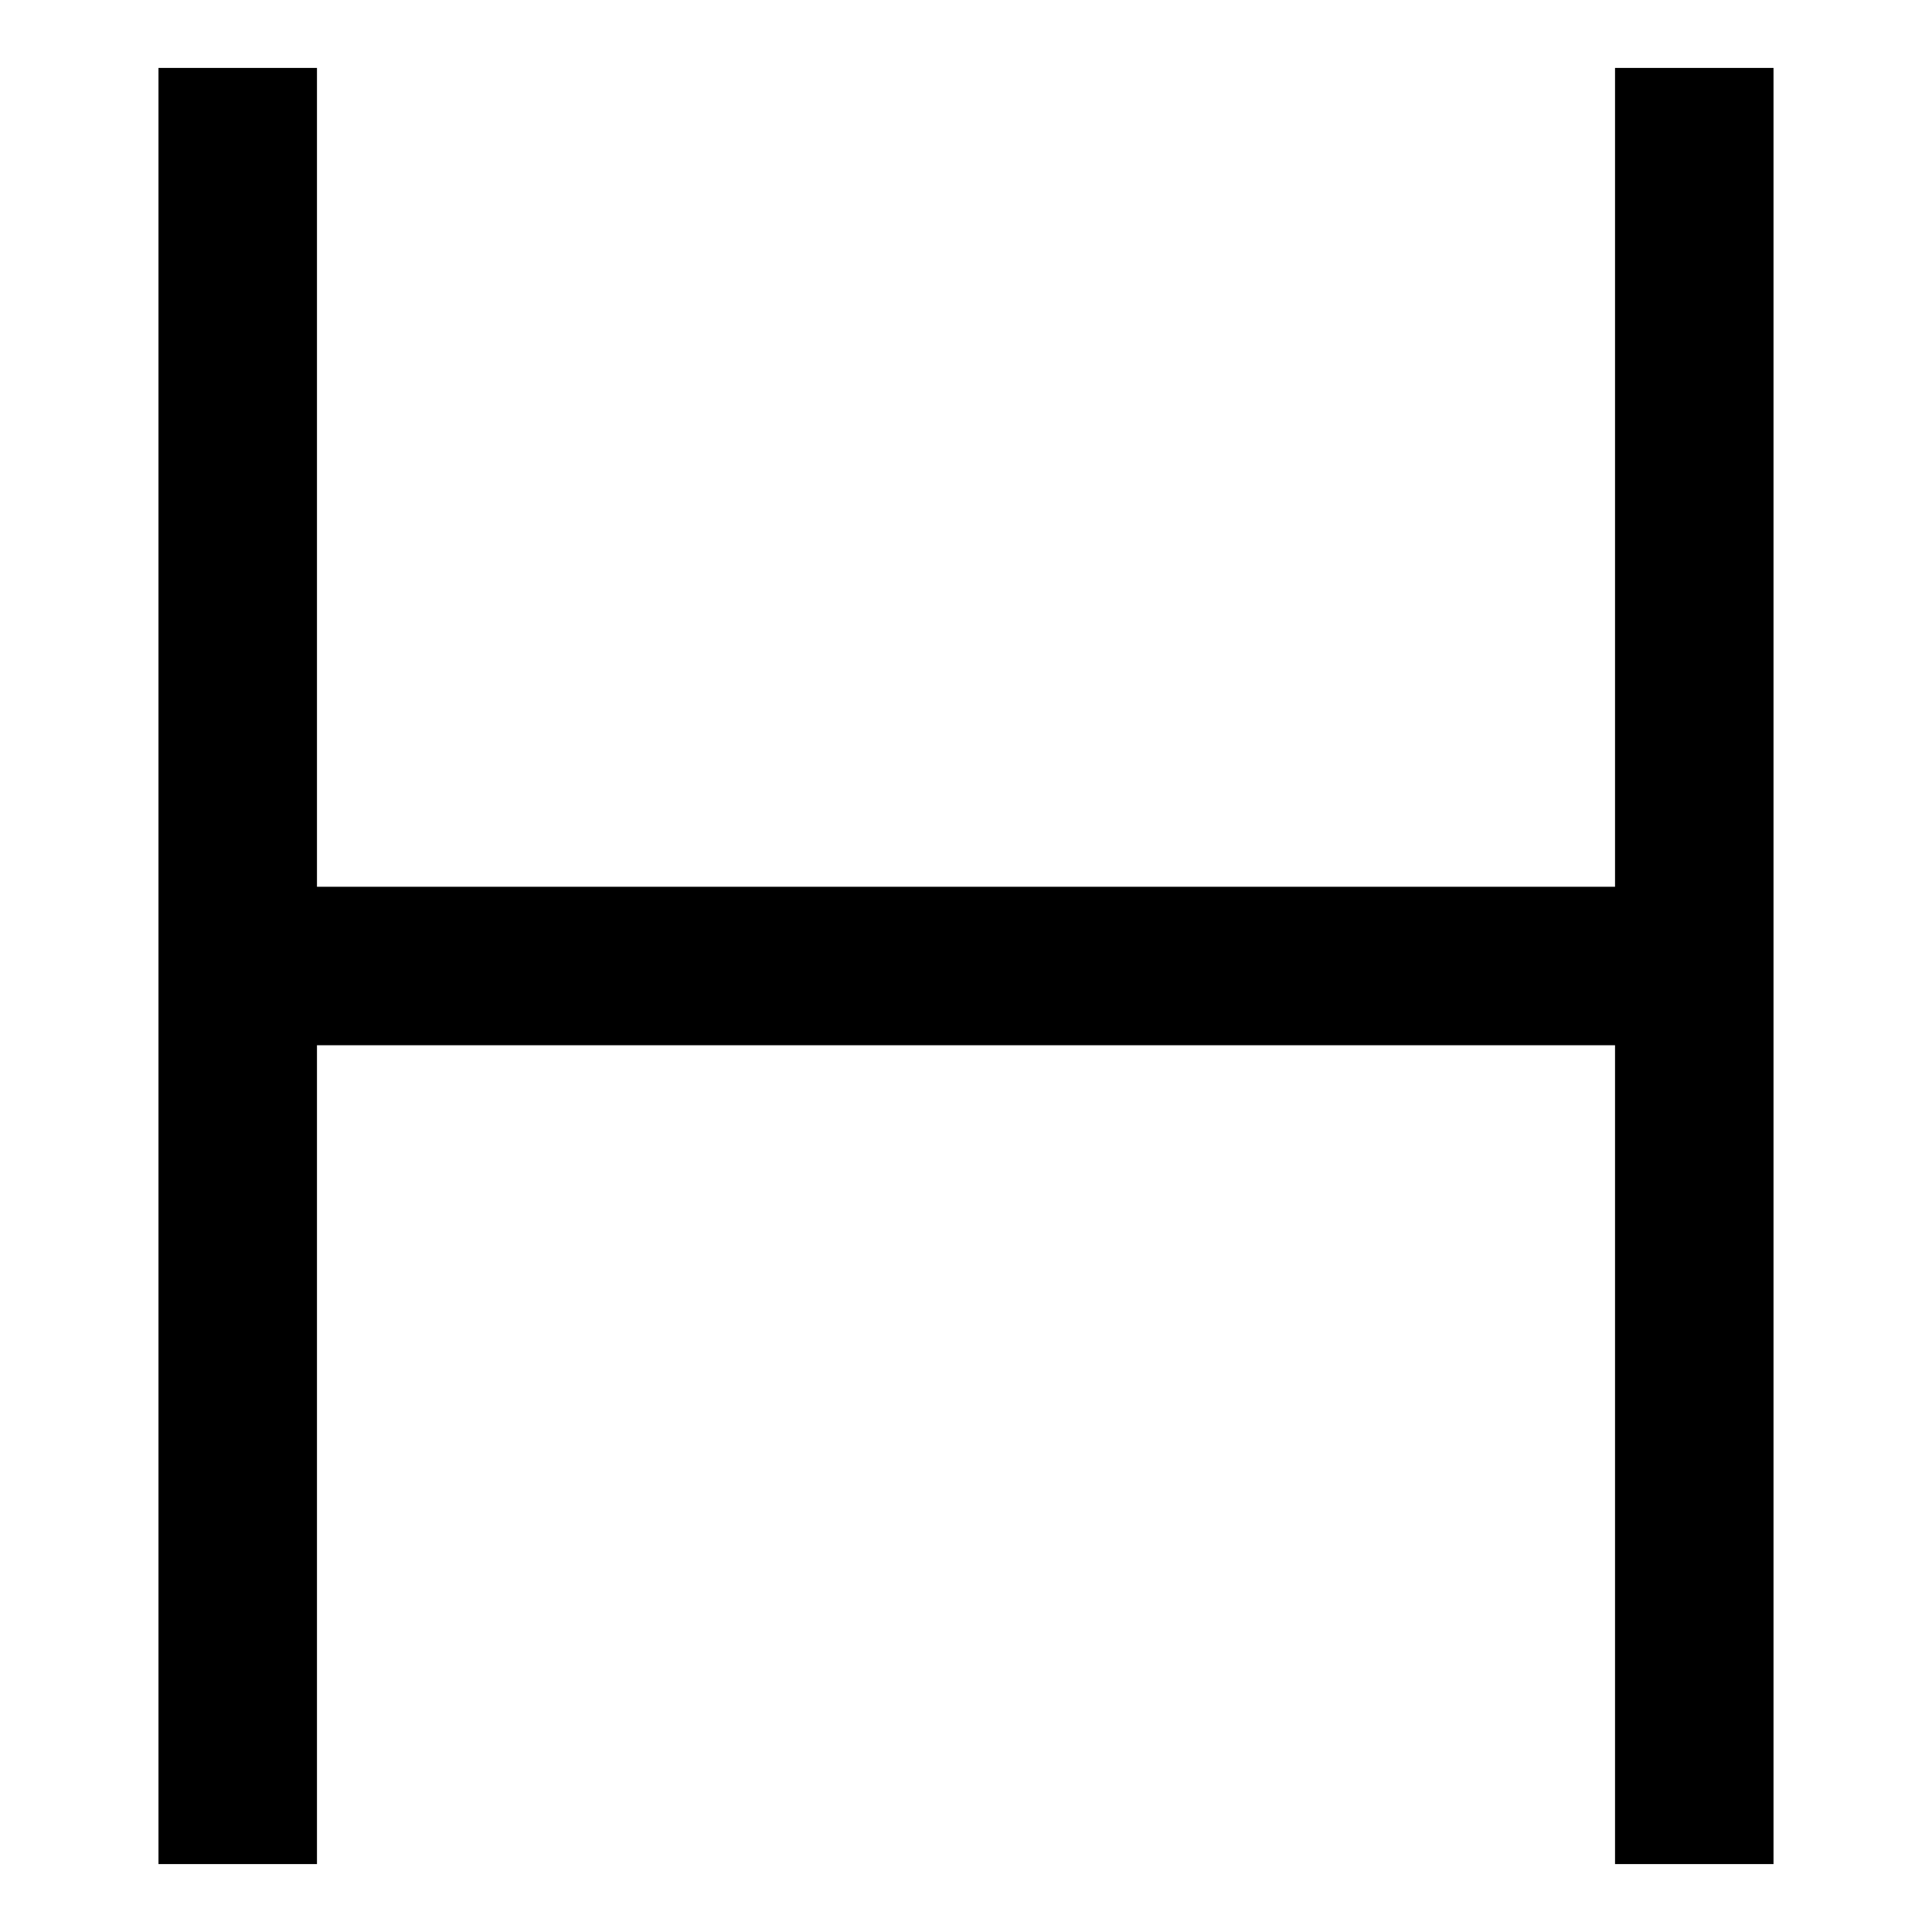
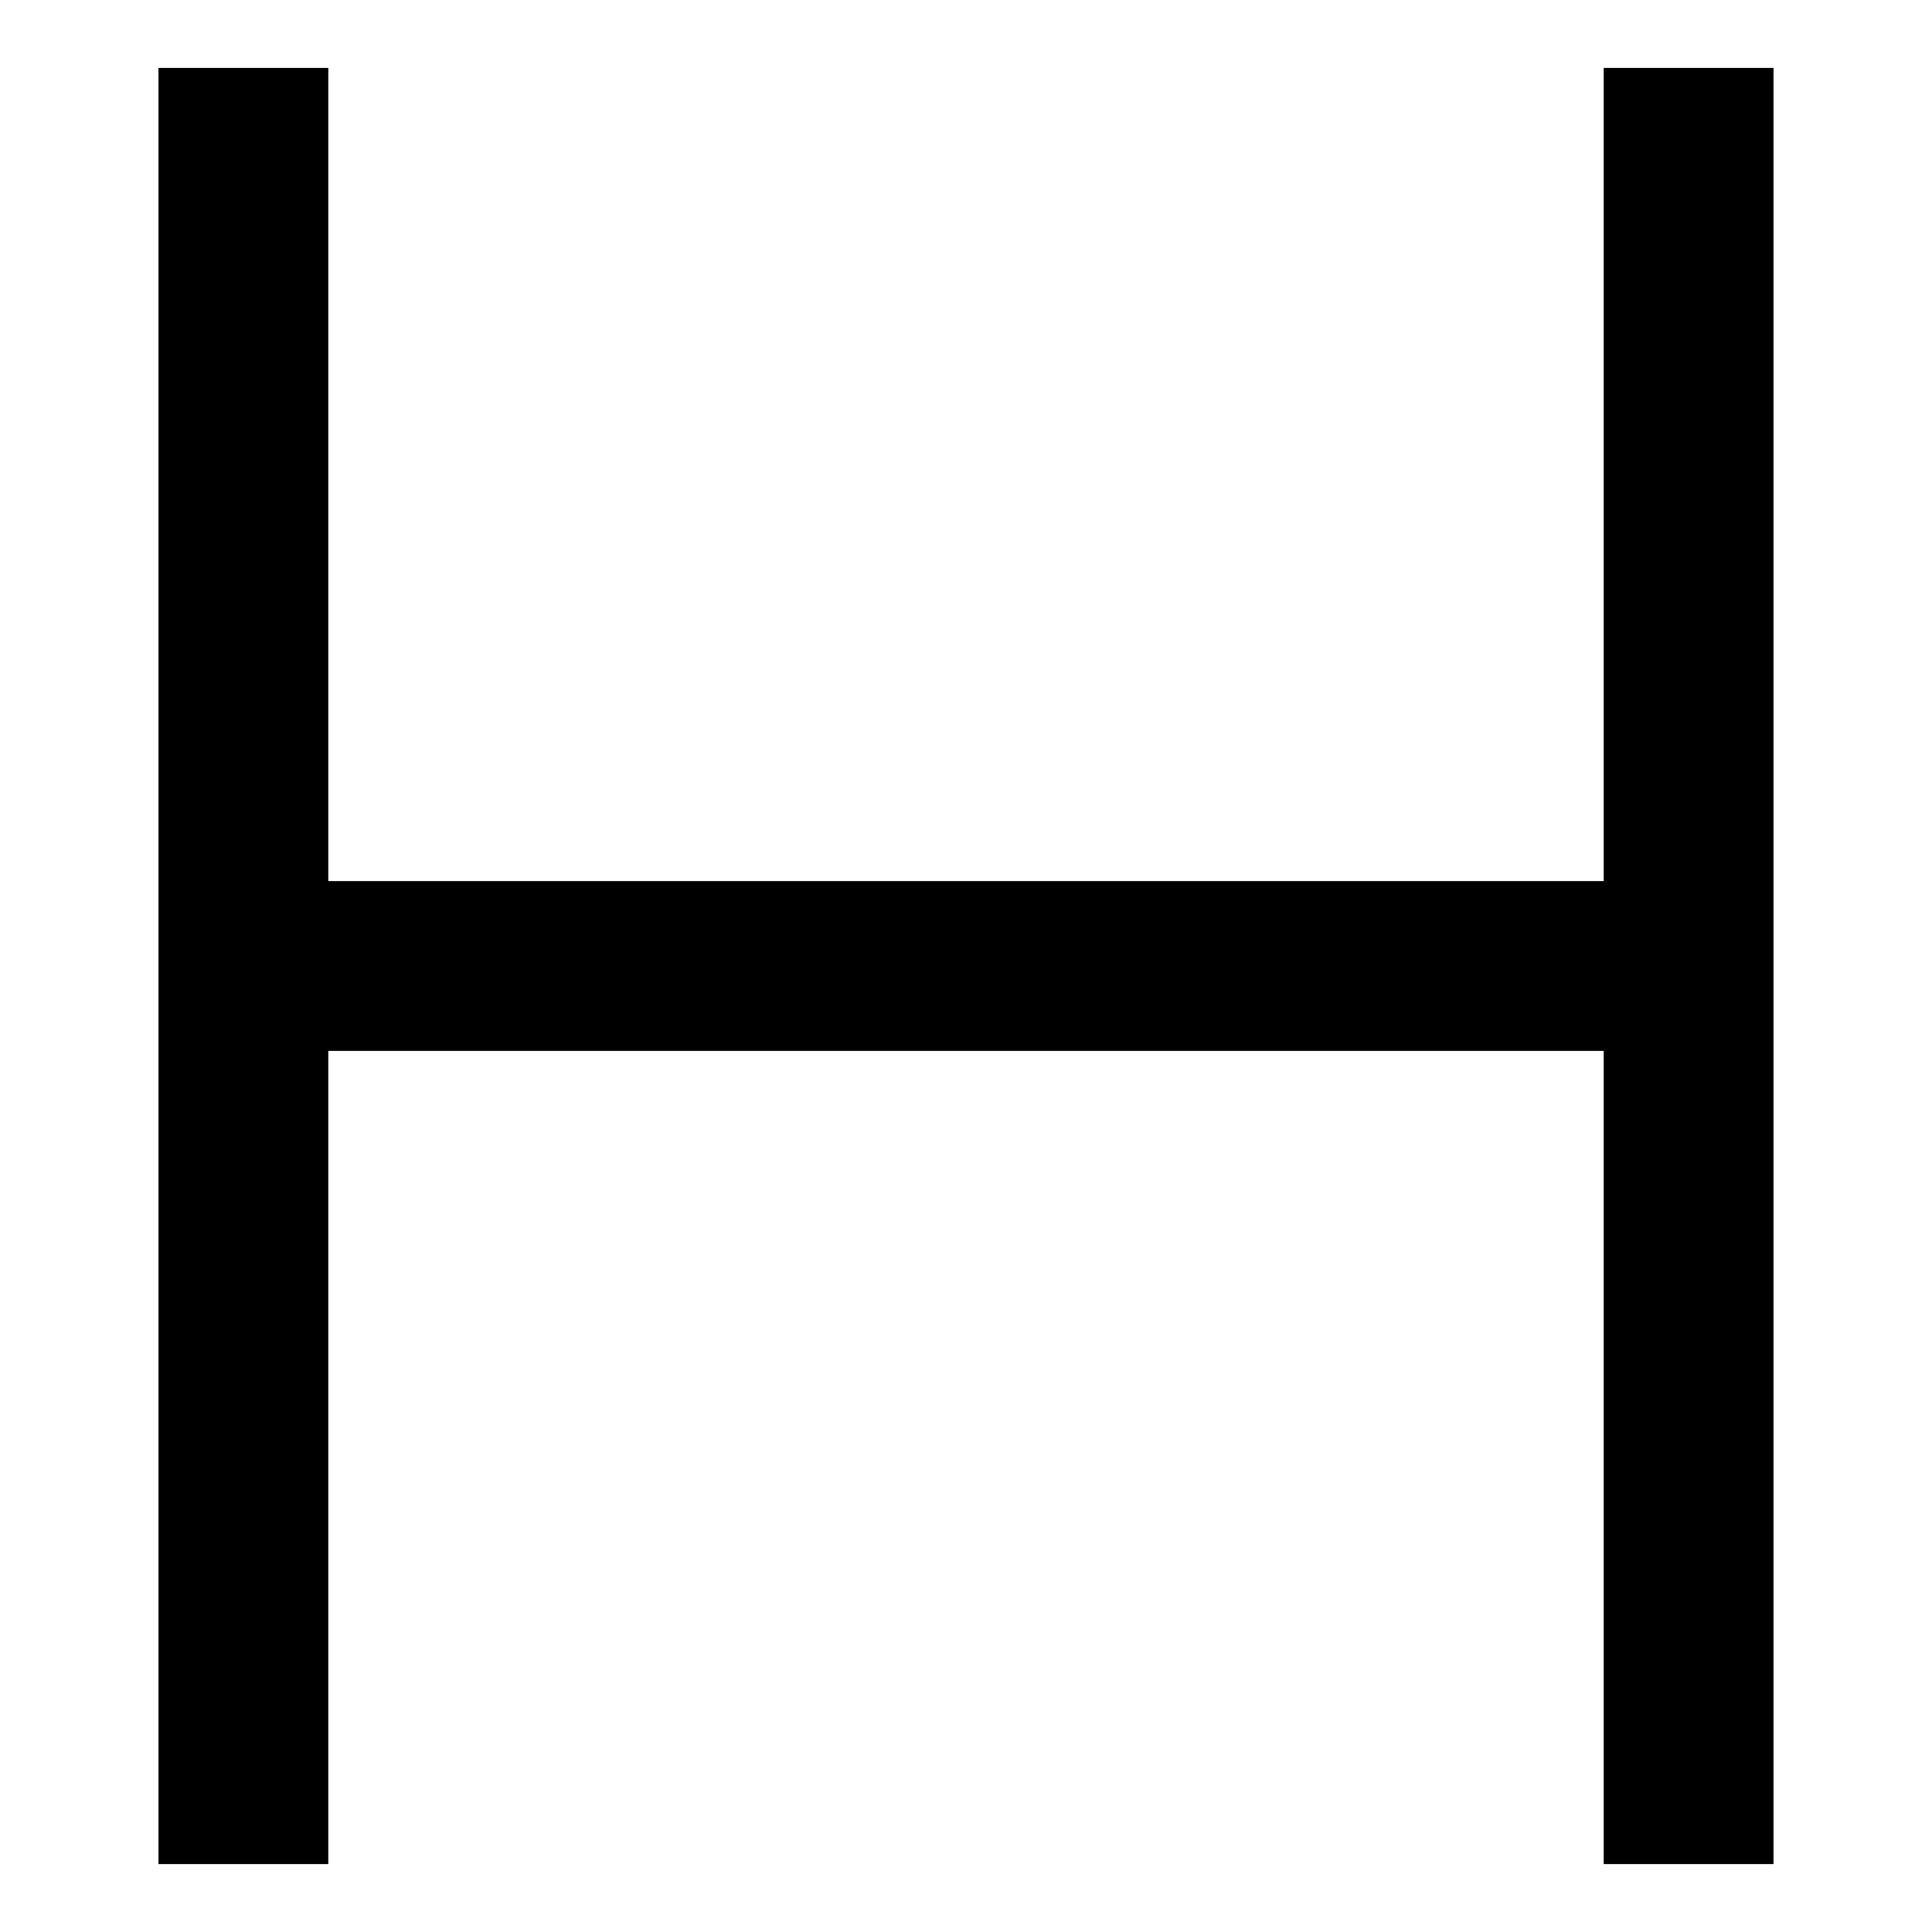
<svg xmlns="http://www.w3.org/2000/svg" height="2048" viewBox="0 0 2048 2048" width="2048">
-   <path d="m168 72v1904h168v-868h1376v868h168v-1904h-168v868h-1376v-868z" />
+   <path d="m168 72v1904h180v-862h1352v862h180v-1904h-180v862h-1352v-862z" />
</svg>
